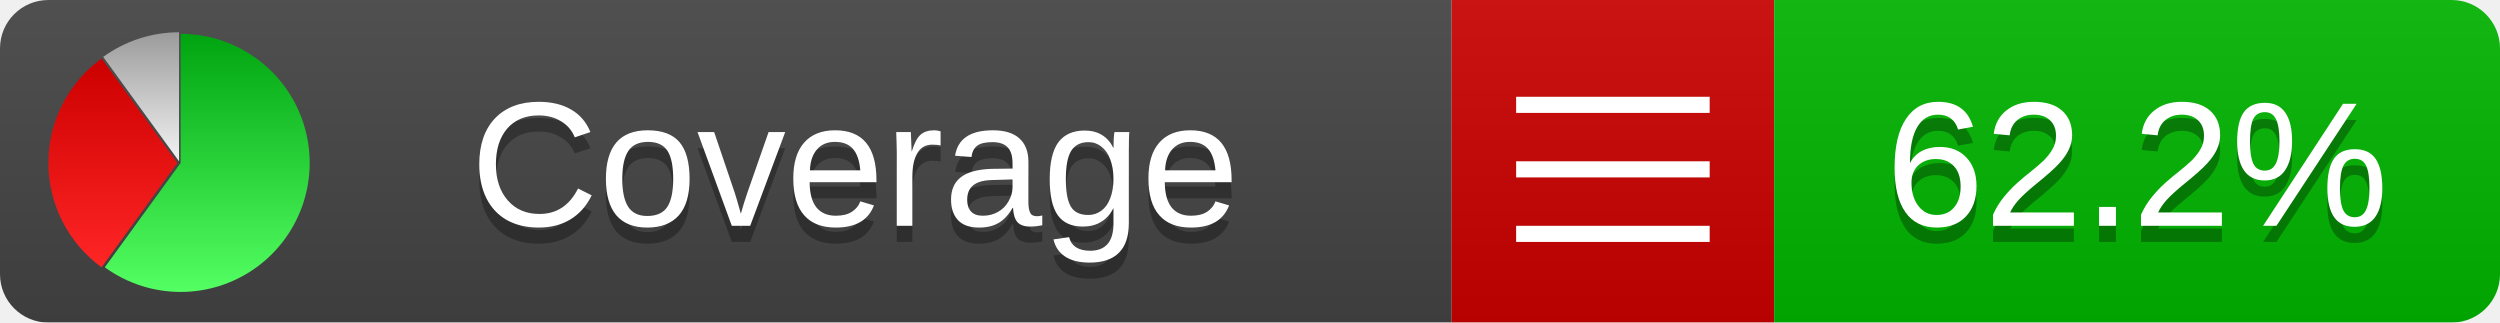
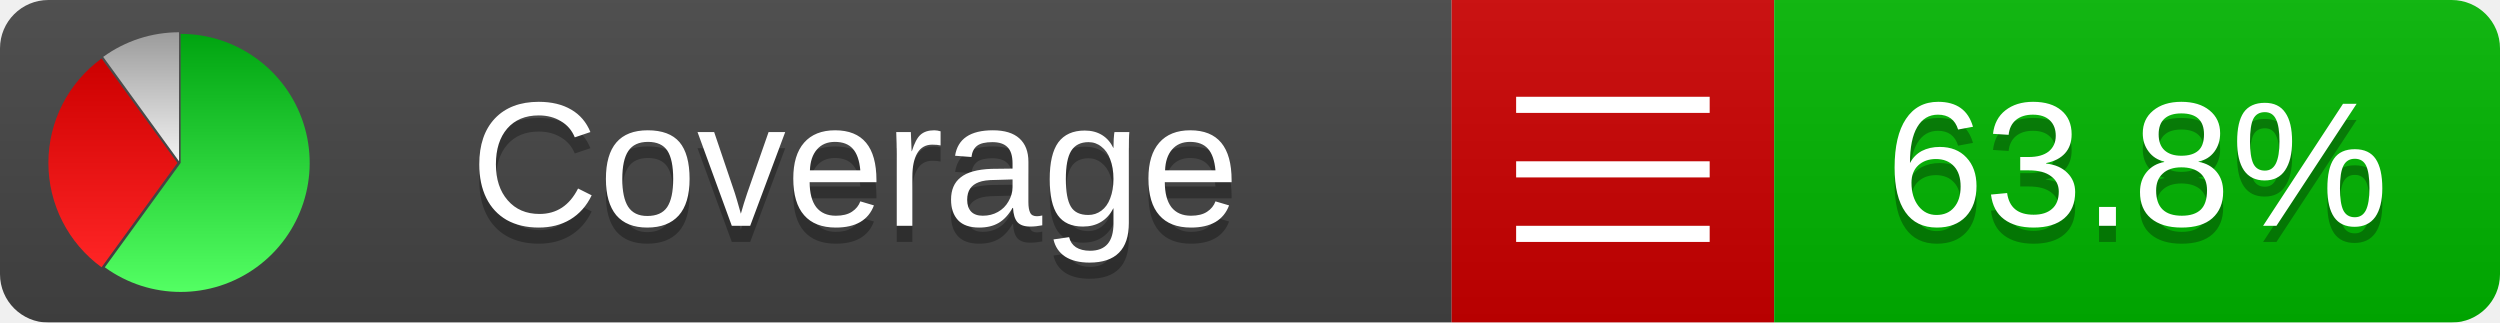
<svg xmlns="http://www.w3.org/2000/svg" xmlns:xlink="http://www.w3.org/1999/xlink" width="155" height="20">
  <style type="text/css">
          
            @keyframes fadeout {
              0 % { visibility: visible; opacity: 1; }
              40% { visibility: visible; opacity: 1; }
              50% { visibility: hidden; opacity: 0; }
              90% { visibility: hidden; opacity: 0; }
              100% { visibility: visible; opacity: 1; }
            }
            @keyframes fadein {
              0% { visibility: hidden; opacity: 0; }
              40% { visibility: hidden; opacity: 0; }
              50% { visibility: visible; opacity: 1; }
              90% { visibility: visible; opacity: 1; }
              100% { visibility: hidden; opacity: 0; }
            }
            .linecoverage {
                animation-duration: 10s;
                animation-name: fadeout;
                animation-iteration-count: infinite;
            }
            .branchcoverage {
                animation-duration: 10s;
                animation-name: fadein;
                animation-iteration-count: infinite;
            }
          
    </style>
  <defs>
    <linearGradient id="gradient" x2="0" y2="100%">
      <stop offset="0" stop-color="#bbb" stop-opacity=".1" />
      <stop offset="1" stop-opacity=".1" />
    </linearGradient>
    <linearGradient id="green" x2="0" y2="100%">
      <stop offset="0" stop-color="#00A410" />
      <stop offset="1" stop-color="#53FF63" />
    </linearGradient>
    <linearGradient id="red" x2="0" y2="100%">
      <stop offset="0" stop-color="#C00" />
      <stop offset="1" stop-color="#FF2525" />
    </linearGradient>
    <linearGradient id="gray" x2="0" y2="100%">
      <stop offset="0" stop-color="#9B9B9B" />
      <stop offset="1" stop-color="#F3F3F3" />
    </linearGradient>
    <mask id="mask">
      <rect width="155" height="20" rx="3" fill="#fff" />
    </mask>
    <g id="icon">
      <path style="fill:url(#green);" d="M205,202.5 l0,-200 a200,200 0 1,1 -117.558,361.803 z" />
      <path style="fill:url(#red);" d="M200,202.5 l-117.558,161.803 a200,200 0 0,1 0,-323.607 z" />
      <path style="fill:url(#gray);" d="M202.5,200 l-117.558,-161.803 a200,200 0 0,1 117.558,-38.196 z" />
    </g>
  </defs>
  <g mask="url(#mask)">
    <rect x="0" y="0" width="90" height="20" fill="#444" />
    <rect x="90" y="0" width="20" height="20" fill="#c00" />
    <rect x="110" y="0" width="45" height="20" fill="#00B600" />
    <rect x="0" y="0" width="155" height="20" fill="url(#gradient)" />
  </g>
  <g>
    <path class="" stroke="#fff" d="M94 6.5 h12 M94 10.5 h12 M94 14.5 h12" />
  </g>
  <g fill="#fff" text-anchor="middle" font-family="Verdana,Arial,Geneva,sans-serif" font-size="11">
    <a xlink:href="https://github.com/danielpalme/ReportGenerator" target="_top">
      <use xlink:href="#icon" transform="translate(3,2) scale(.04)" />
    </a>
    <text x="53" y="15" fill="#010101" fill-opacity=".3">Coverage</text>
    <text x="53" y="14" fill="#fff">Coverage</text>
-     <text class="" x="132.5" y="15" fill="#010101" fill-opacity=".3">62.2%</text>
-     <text class="" x="132.5" y="14">62.2%</text>
+     <text class="" x="132.5" y="15" fill="#010101" fill-opacity=".3">63.8%</text>
+     <text class="" x="132.5" y="14">63.8%</text>
  </g>
  <g>
    <rect class="" x="90" y="0" width="65" height="20" fill-opacity="0" />
  </g>
</svg>
